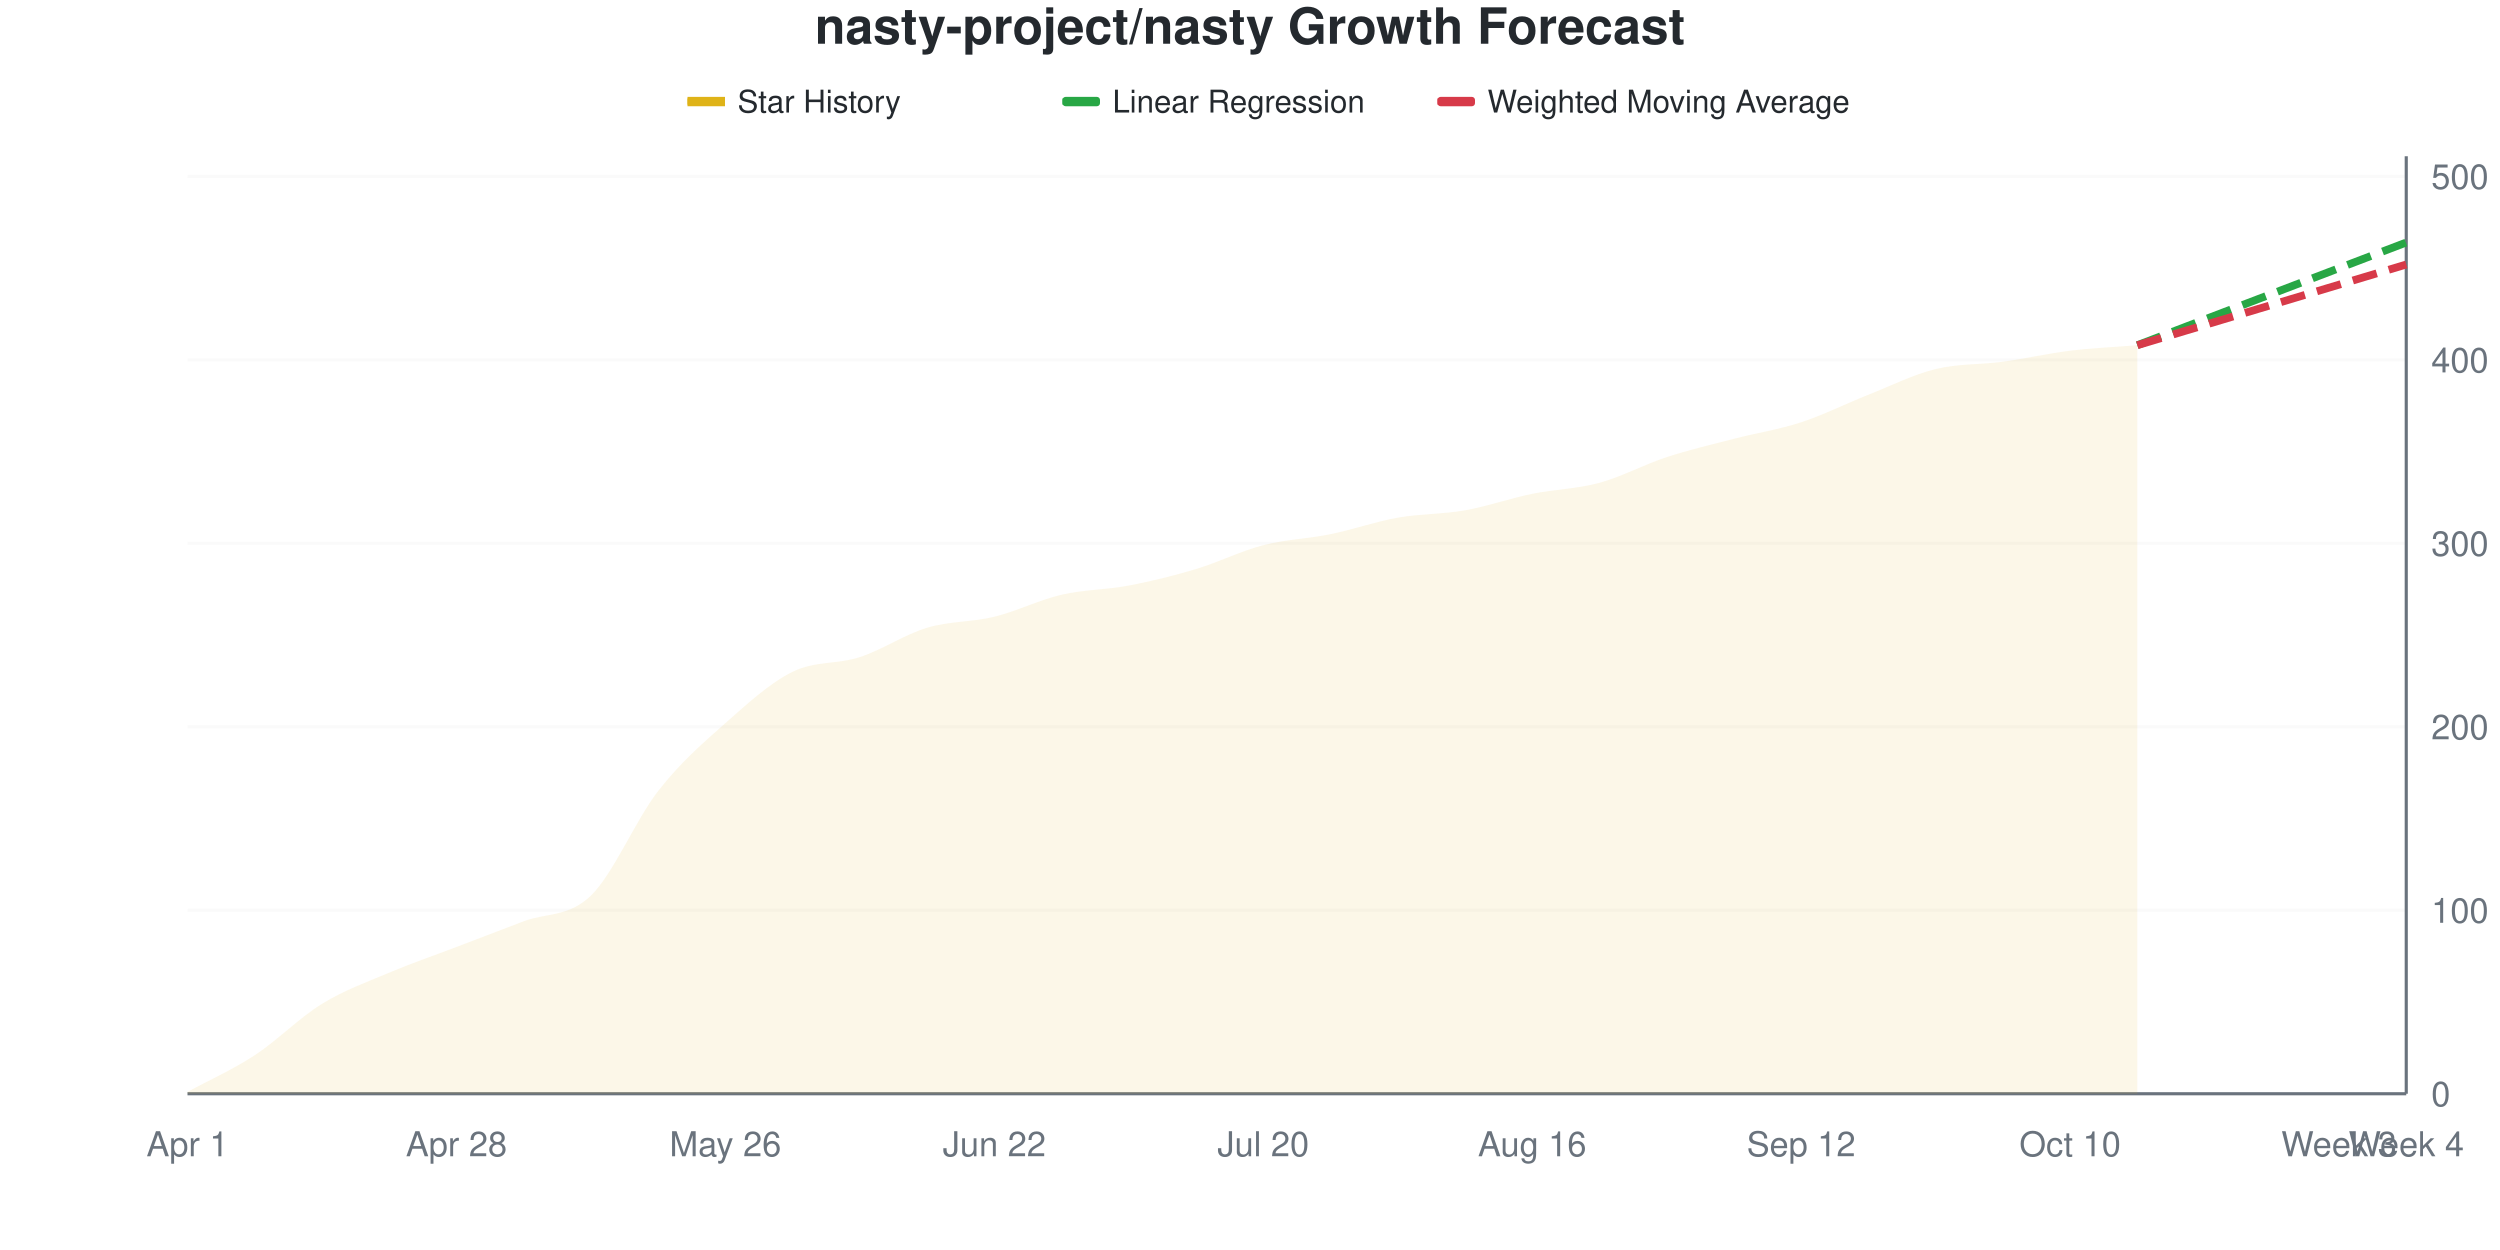
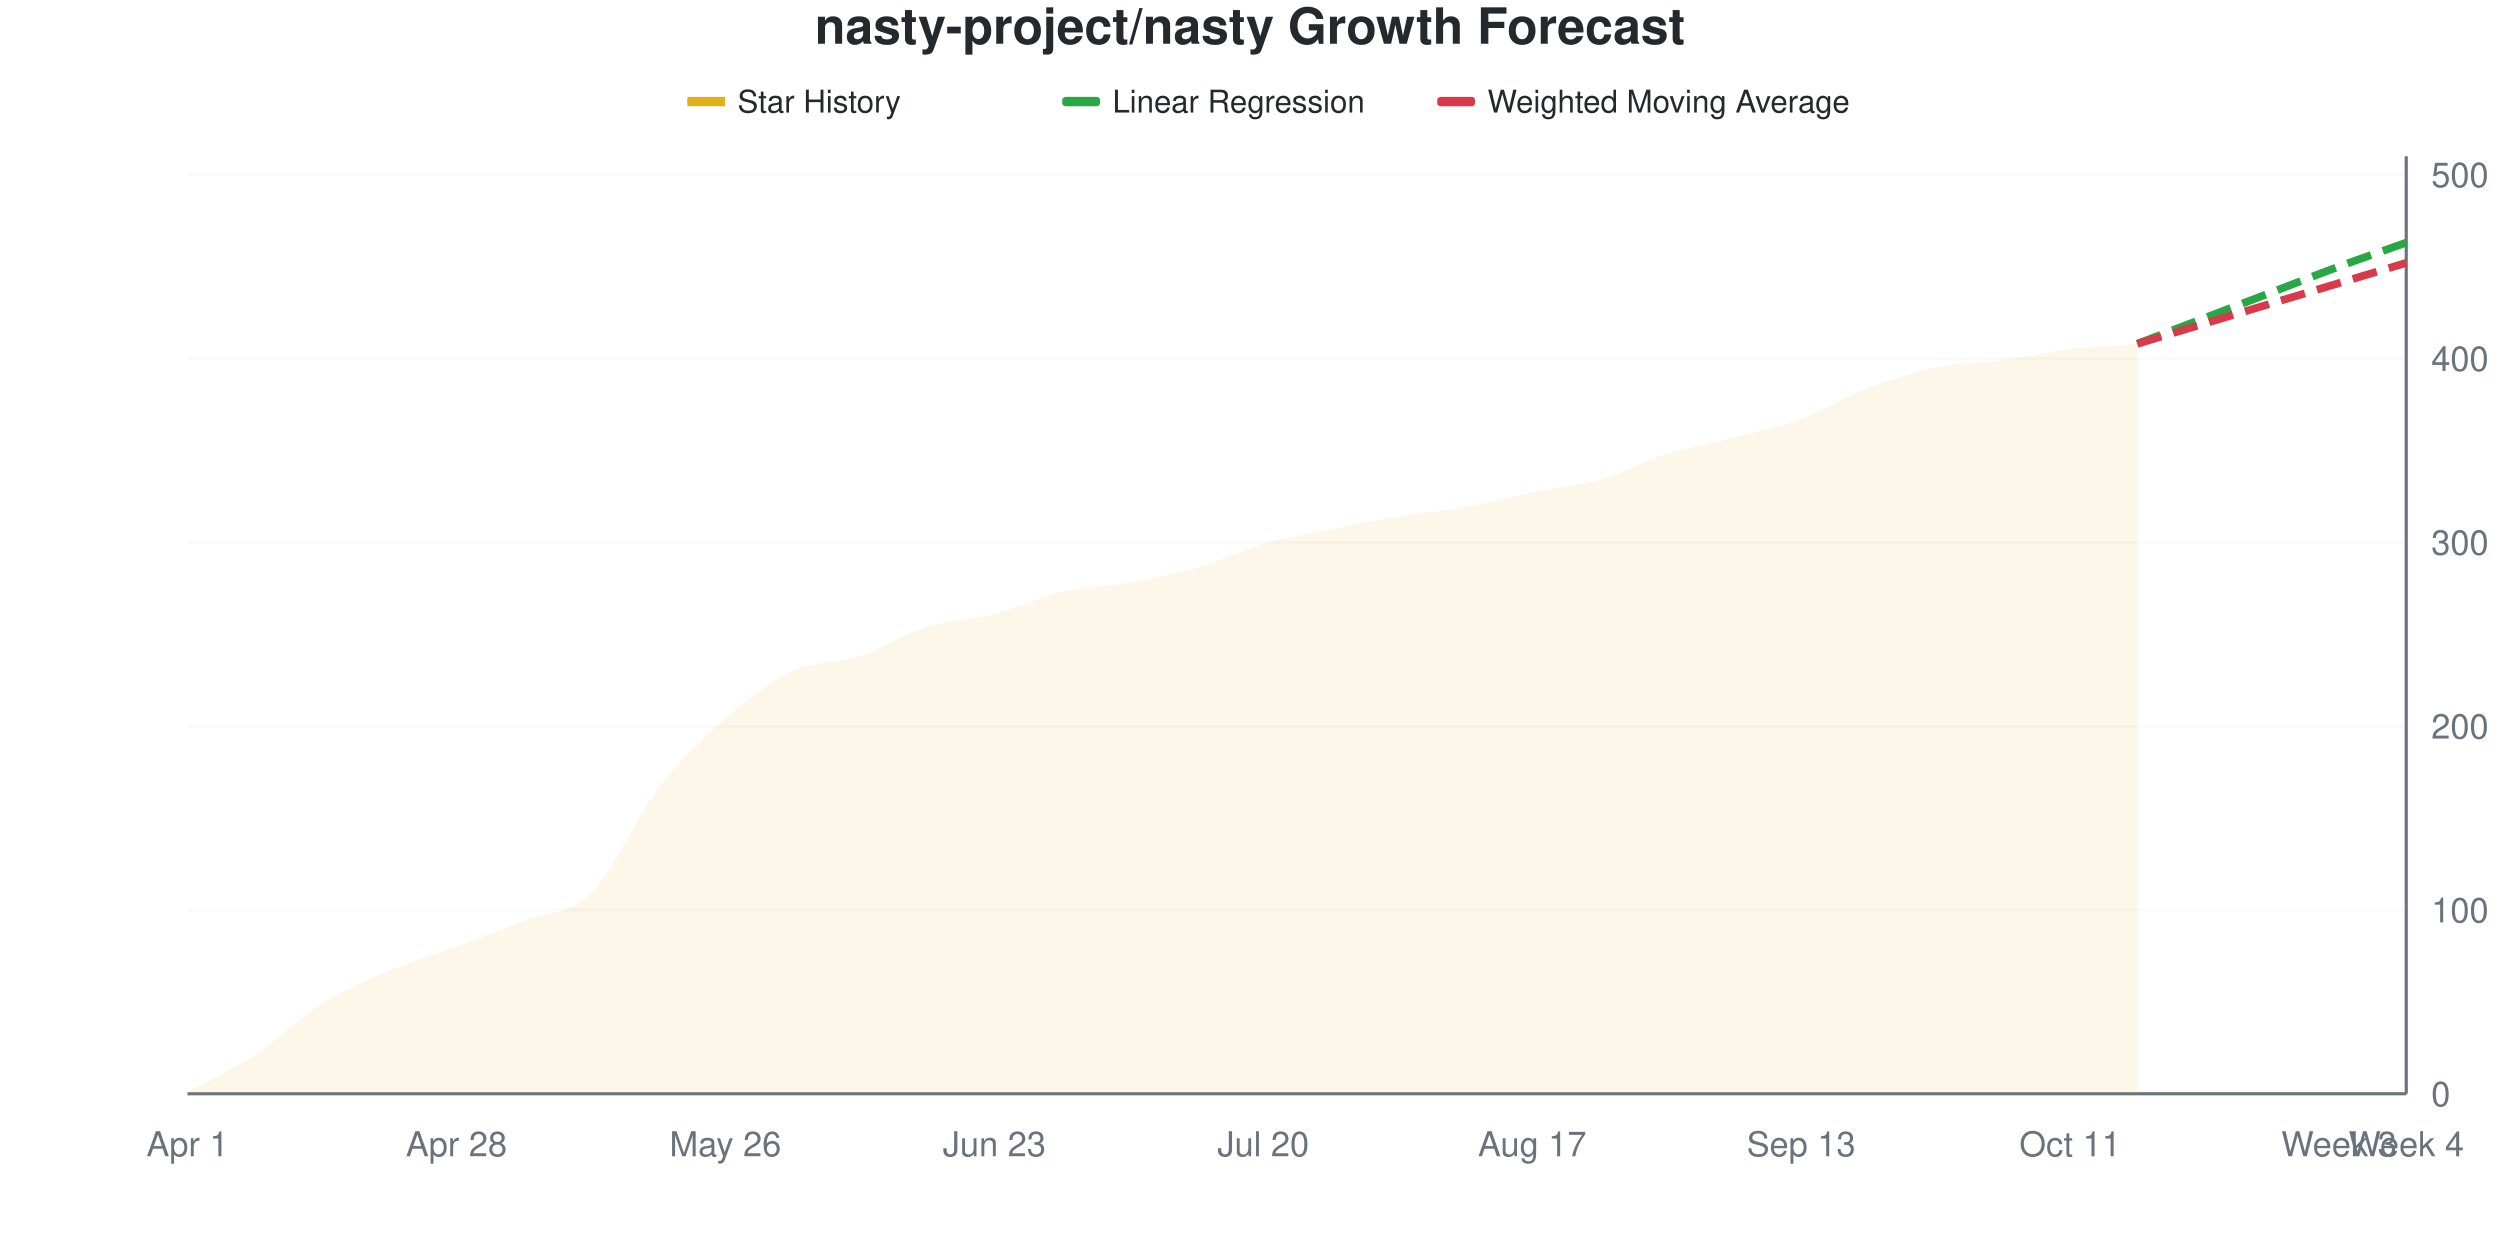
<svg xmlns="http://www.w3.org/2000/svg" viewBox="0 0 800 400" width="800" height="400">
  <style>
    @keyframes drawLine {
      to { stroke-dashoffset: 0; }
    }
    @keyframes fadeInPoint {
      from { opacity: 0; }
      to { opacity: 1; }
    }
    .data-line-0 {
      stroke-dasharray: 1032;
      stroke-dashoffset: 1032;
      animation: drawLine 2s ease-out forwards;
    }
    .data-point {
      opacity: 0;
      animation: fadeInPoint 0.5s ease-out forwards;
    }
    .chart-bg { fill: #fff; }
    .chart-text { fill: #24292e; }
    .chart-muted { fill: #6a737d; }
    .chart-grid { stroke: #eee; }
    .chart-axis { stroke: #6a737d; }
    @media (prefers-color-scheme: dark) {
      .chart-bg { fill: #0d1117; }
      .chart-text { fill: #e6edf3; }
      .chart-muted { fill: #8b949e; }
      .chart-grid { stroke: #21262d; }
      .chart-axis { stroke: #8b949e; }
    }
  </style>
  <rect width="800" height="400" class="chart-bg" />
  <text x="400" y="14" text-anchor="middle" class="chart-text" font-size="16" font-weight="bold" font-family="-apple-system, BlinkMacSystemFont, 'Segoe UI', Helvetica, Arial, sans-serif">nasty-project/nasty Growth Forecast</text>
  <g class="legend">
    <rect x="220" y="31" width="12" height="3" fill="#dfb317" />
    <line x1="220" y1="32.5" x2="232" y2="32.5" stroke="#dfb317" stroke-width="2" />
    <text x="236" y="36" class="chart-text" font-size="10" font-family="-apple-system, BlinkMacSystemFont, 'Segoe UI', Helvetica, Arial, sans-serif">Star History</text>
    <rect x="340" y="31" width="12" height="3" fill="#28a745" rx="1" />
    <line x1="340" y1="32.5" x2="352" y2="32.5" stroke="#28a745" stroke-width="2" stroke-dasharray="4,2" />
    <text x="356" y="36" class="chart-text" font-size="10" font-family="-apple-system, BlinkMacSystemFont, 'Segoe UI', Helvetica, Arial, sans-serif">Linear Regression</text>
    <rect x="460" y="31" width="12" height="3" fill="#d73a49" rx="1" />
    <line x1="460" y1="32.5" x2="472" y2="32.5" stroke="#d73a49" stroke-width="2" stroke-dasharray="4,2" />
    <text x="476" y="36" class="chart-text" font-size="10" font-family="-apple-system, BlinkMacSystemFont, 'Segoe UI', Helvetica, Arial, sans-serif">Weighted Moving Average</text>
  </g>
  <g class="grid">
    <line x1="60" y1="350" x2="770" y2="350" class="chart-grid" stroke-opacity="0.3" />
    <text x="778" y="354" text-anchor="start" class="chart-muted" font-size="11" font-family="-apple-system, BlinkMacSystemFont, 'Segoe UI', Helvetica, Arial, sans-serif">0</text>
-     <line x1="60" y1="291.292" x2="770" y2="291.292" class="chart-grid" stroke-opacity="0.3" />
-     <text x="778" y="295.292" text-anchor="start" class="chart-muted" font-size="11" font-family="-apple-system, BlinkMacSystemFont, 'Segoe UI', Helvetica, Arial, sans-serif">100</text>
-     <line x1="60" y1="232.583" x2="770" y2="232.583" class="chart-grid" stroke-opacity="0.3" />
-     <text x="778" y="236.583" text-anchor="start" class="chart-muted" font-size="11" font-family="-apple-system, BlinkMacSystemFont, 'Segoe UI', Helvetica, Arial, sans-serif">200</text>
-     <line x1="60" y1="173.875" x2="770" y2="173.875" class="chart-grid" stroke-opacity="0.3" />
-     <text x="778" y="177.875" text-anchor="start" class="chart-muted" font-size="11" font-family="-apple-system, BlinkMacSystemFont, 'Segoe UI', Helvetica, Arial, sans-serif">300</text>
-     <line x1="60" y1="115.166" x2="770" y2="115.166" class="chart-grid" stroke-opacity="0.3" />
-     <text x="778" y="119.166" text-anchor="start" class="chart-muted" font-size="11" font-family="-apple-system, BlinkMacSystemFont, 'Segoe UI', Helvetica, Arial, sans-serif">400</text>
-     <line x1="60" y1="56.458" x2="770" y2="56.458" class="chart-grid" stroke-opacity="0.3" />
-     <text x="778" y="60.458" text-anchor="start" class="chart-muted" font-size="11" font-family="-apple-system, BlinkMacSystemFont, 'Segoe UI', Helvetica, Arial, sans-serif">500</text>
+     <line x1="60" y1="291.176" x2="770" y2="291.176" class="chart-grid" stroke-opacity="0.3" />
+     <text x="778" y="295.176" text-anchor="start" class="chart-muted" font-size="11" font-family="-apple-system, BlinkMacSystemFont, 'Segoe UI', Helvetica, Arial, sans-serif">100</text>
+     <line x1="60" y1="232.353" x2="770" y2="232.353" class="chart-grid" stroke-opacity="0.3" />
+     <text x="778" y="236.353" text-anchor="start" class="chart-muted" font-size="11" font-family="-apple-system, BlinkMacSystemFont, 'Segoe UI', Helvetica, Arial, sans-serif">200</text>
+     <line x1="60" y1="173.529" x2="770" y2="173.529" class="chart-grid" stroke-opacity="0.3" />
+     <text x="778" y="177.529" text-anchor="start" class="chart-muted" font-size="11" font-family="-apple-system, BlinkMacSystemFont, 'Segoe UI', Helvetica, Arial, sans-serif">300</text>
+     <line x1="60" y1="114.706" x2="770" y2="114.706" class="chart-grid" stroke-opacity="0.3" />
+     <text x="778" y="118.706" text-anchor="start" class="chart-muted" font-size="11" font-family="-apple-system, BlinkMacSystemFont, 'Segoe UI', Helvetica, Arial, sans-serif">400</text>
+     <line x1="60" y1="55.882" x2="770" y2="55.882" class="chart-grid" stroke-opacity="0.3" />
+     <text x="778" y="59.882" text-anchor="start" class="chart-muted" font-size="11" font-family="-apple-system, BlinkMacSystemFont, 'Segoe UI', Helvetica, Arial, sans-serif">500</text>
  </g>
  <g class="milestones">
    
  </g>
  <g class="x-axis">
    <text x="60" y="370" text-anchor="middle" class="chart-muted" font-size="11" font-family="-apple-system, BlinkMacSystemFont, 'Segoe UI', Helvetica, Arial, sans-serif">Apr 1</text>
    <text x="146.061" y="370" text-anchor="middle" class="chart-muted" font-size="11" font-family="-apple-system, BlinkMacSystemFont, 'Segoe UI', Helvetica, Arial, sans-serif">Apr 28</text>
    <text x="232.121" y="370" text-anchor="middle" class="chart-muted" font-size="11" font-family="-apple-system, BlinkMacSystemFont, 'Segoe UI', Helvetica, Arial, sans-serif">May 26</text>
-     <text x="318.182" y="370" text-anchor="middle" class="chart-muted" font-size="11" font-family="-apple-system, BlinkMacSystemFont, 'Segoe UI', Helvetica, Arial, sans-serif">Jun 22</text>
+     <text x="318.182" y="370" text-anchor="middle" class="chart-muted" font-size="11" font-family="-apple-system, BlinkMacSystemFont, 'Segoe UI', Helvetica, Arial, sans-serif">Jun 23</text>
    <text x="404.242" y="370" text-anchor="middle" class="chart-muted" font-size="11" font-family="-apple-system, BlinkMacSystemFont, 'Segoe UI', Helvetica, Arial, sans-serif">Jul 20</text>
-     <text x="490.303" y="370" text-anchor="middle" class="chart-muted" font-size="11" font-family="-apple-system, BlinkMacSystemFont, 'Segoe UI', Helvetica, Arial, sans-serif">Aug 16</text>
-     <text x="576.364" y="370" text-anchor="middle" class="chart-muted" font-size="11" font-family="-apple-system, BlinkMacSystemFont, 'Segoe UI', Helvetica, Arial, sans-serif">Sep 12</text>
-     <text x="662.424" y="370" text-anchor="middle" class="chart-muted" font-size="11" font-family="-apple-system, BlinkMacSystemFont, 'Segoe UI', Helvetica, Arial, sans-serif">Oct 10</text>
+     <text x="490.303" y="370" text-anchor="middle" class="chart-muted" font-size="11" font-family="-apple-system, BlinkMacSystemFont, 'Segoe UI', Helvetica, Arial, sans-serif">Aug 17</text>
+     <text x="576.364" y="370" text-anchor="middle" class="chart-muted" font-size="11" font-family="-apple-system, BlinkMacSystemFont, 'Segoe UI', Helvetica, Arial, sans-serif">Sep 13</text>
+     <text x="662.424" y="370" text-anchor="middle" class="chart-muted" font-size="11" font-family="-apple-system, BlinkMacSystemFont, 'Segoe UI', Helvetica, Arial, sans-serif">Oct 11</text>
    <text x="748.485" y="370" text-anchor="middle" class="chart-muted" font-size="11" font-family="-apple-system, BlinkMacSystemFont, 'Segoe UI', Helvetica, Arial, sans-serif">Week 3</text>
    <text x="770" y="370" text-anchor="middle" class="chart-muted" font-size="11" font-family="-apple-system, BlinkMacSystemFont, 'Segoe UI', Helvetica, Arial, sans-serif">Week 4</text>
  </g>
  <line x1="770" y1="50" x2="770" y2="350" class="chart-axis" stroke-width="1" />
  <line x1="60" y1="350" x2="770" y2="350" class="chart-axis" stroke-width="1" />
-   <path d="M60,350 L60,349.413 C67.172,345.499 74.343,342.368 81.515,337.671 C88.687,332.975 95.859,325.636 103.03,321.233 C110.202,316.83 117.374,314.286 124.545,311.252 C131.717,308.219 138.889,305.773 146.061,303.033 C153.232,300.294 160.404,297.554 167.576,294.814 C174.747,292.074 181.919,293.542 189.091,286.595 C196.263,279.648 203.434,262.329 210.606,253.131 C217.778,243.933 224.949,237.769 232.121,231.409 C239.293,225.049 246.465,218.493 253.636,214.971 C260.808,211.448 267.98,212.622 275.152,210.274 C282.323,207.926 289.495,203.033 296.667,200.881 C303.838,198.728 311.01,199.119 318.182,197.358 C325.354,195.597 332.525,191.977 339.697,190.313 C346.869,188.65 354.04,188.748 361.212,187.378 C368.384,186.008 375.556,184.247 382.727,182.094 C389.899,179.941 397.071,176.321 404.242,174.462 C411.414,172.603 418.586,172.407 425.758,170.939 C432.929,169.472 440.101,166.928 447.273,165.656 C454.444,164.384 461.616,164.579 468.788,163.307 C475.96,162.035 483.131,159.491 490.303,158.023 C497.475,156.556 504.646,156.458 511.818,154.501 C518.99,152.544 526.162,148.63 533.333,146.282 C540.505,143.933 547.677,142.27 554.848,140.411 C562.02,138.552 569.192,137.476 576.364,135.127 C583.535,132.779 590.707,129.159 597.879,126.321 C605.051,123.483 612.222,119.863 619.394,118.102 C626.566,116.341 633.737,116.732 640.909,115.753 C648.081,114.775 655.253,113.112 662.424,112.231 C669.596,111.35 676.768,111.057 683.939,110.47 L683.939,350 L60,350 Z" fill="#dfb317" fill-opacity="0.1" />
-   <path d="M60,350 L60,349.413 C67.172,345.499 74.343,342.368 81.515,337.671 C88.687,332.975 95.859,325.636 103.03,321.233 C110.202,316.83 117.374,314.286 124.545,311.252 C131.717,308.219 138.889,305.773 146.061,303.033 C153.232,300.294 160.404,297.554 167.576,294.814 C174.747,292.074 181.919,293.542 189.091,286.595 C196.263,279.648 203.434,262.329 210.606,253.131 C217.778,243.933 224.949,237.769 232.121,231.409 C239.293,225.049 246.465,218.493 253.636,214.971 C260.808,211.448 267.98,212.622 275.152,210.274 C282.323,207.926 289.495,203.033 296.667,200.881 C303.838,198.728 311.01,199.119 318.182,197.358 C325.354,195.597 332.525,191.977 339.697,190.313 C346.869,188.65 354.04,188.748 361.212,187.378 C368.384,186.008 375.556,184.247 382.727,182.094 C389.899,179.941 397.071,176.321 404.242,174.462 C411.414,172.603 418.586,172.407 425.758,170.939 C432.929,169.472 440.101,166.928 447.273,165.656 C454.444,164.384 461.616,164.579 468.788,163.307 C475.96,162.035 483.131,159.491 490.303,158.023 C497.475,156.556 504.646,156.458 511.818,154.501 C518.99,152.544 526.162,148.63 533.333,146.282 C540.505,143.933 547.677,142.27 554.848,140.411 C562.02,138.552 569.192,137.476 576.364,135.127 C583.535,132.779 590.707,129.159 597.879,126.321 C605.051,123.483 612.222,119.863 619.394,118.102 C626.566,116.341 633.737,116.732 640.909,115.753 C648.081,114.775 655.253,113.112 662.424,112.231 C669.596,111.35 676.768,111.057 683.939,110.47" fill="none" stroke="#dfb317" stroke-width="2.5" class="data-line-0" />
-   <path d="M683.939,110.47 C691.111,107.73 698.283,104.99 705.455,102.25 C712.626,99.511 719.798,96.771 726.97,94.031 C734.141,91.292 741.313,88.552 748.485,85.812 C755.657,83.072 762.828,80.333 770,77.593" fill="none" stroke="#28a745" stroke-width="2.5" stroke-dasharray="8,4" />
-   <path d="M683.939,110.47 C691.111,108.317 698.283,106.164 705.455,104.012 C712.626,101.859 719.798,99.706 726.97,97.554 C734.141,95.401 741.313,93.249 748.485,91.096 C755.657,88.943 762.828,86.791 770,84.638" fill="none" stroke="#d73a49" stroke-width="2.5" stroke-dasharray="8,4" />
+   <path d="M60,350 L60,349.412 C67.172,345.49 74.343,342.353 81.515,337.647 C88.687,332.941 95.859,325.686 103.03,321.176 C110.202,316.667 117.374,313.627 124.545,310.588 C131.717,307.549 138.889,305.588 146.061,302.941 C153.232,300.294 160.404,297.549 167.576,294.706 C174.747,291.863 181.919,292.941 189.091,285.882 C196.263,278.824 203.434,261.667 210.606,252.353 C217.778,243.039 224.949,236.275 232.121,230 C239.293,223.725 246.465,218.039 253.636,214.706 C260.808,211.373 267.98,212.353 275.152,210 C282.323,207.647 289.495,202.843 296.667,200.588 C303.838,198.333 311.01,198.333 318.182,196.471 C325.354,194.608 332.525,191.078 339.697,189.412 C346.869,187.745 354.04,187.745 361.212,186.471 C368.384,185.196 375.556,183.824 382.727,181.765 C389.899,179.706 397.071,176.176 404.242,174.118 C411.414,172.059 418.586,170.882 425.758,169.412 C432.929,167.941 440.101,166.471 447.273,165.294 C454.444,164.118 461.616,163.627 468.788,162.353 C475.96,161.078 483.131,159.118 490.303,157.647 C497.475,156.176 504.646,155.588 511.818,153.529 C518.99,151.471 526.162,147.549 533.333,145.294 C540.505,143.039 547.677,141.863 554.848,140 C562.02,138.137 569.192,136.765 576.364,134.118 C583.535,131.471 590.707,126.863 597.879,124.118 C605.051,121.373 612.222,119.118 619.394,117.647 C626.566,116.176 633.737,116.275 640.909,115.294 C648.081,114.314 655.253,112.647 662.424,111.765 C669.596,110.882 676.768,110.588 683.939,110 L683.939,350 L60,350 Z" fill="#dfb317" fill-opacity="0.1" />
+   <path d="M60,350 L60,349.412 C67.172,345.49 74.343,342.353 81.515,337.647 C88.687,332.941 95.859,325.686 103.03,321.176 C110.202,316.667 117.374,313.627 124.545,310.588 C131.717,307.549 138.889,305.588 146.061,302.941 C153.232,300.294 160.404,297.549 167.576,294.706 C174.747,291.863 181.919,292.941 189.091,285.882 C196.263,278.824 203.434,261.667 210.606,252.353 C217.778,243.039 224.949,236.275 232.121,230 C239.293,223.725 246.465,218.039 253.636,214.706 C260.808,211.373 267.98,212.353 275.152,210 C282.323,207.647 289.495,202.843 296.667,200.588 C303.838,198.333 311.01,198.333 318.182,196.471 C325.354,194.608 332.525,191.078 339.697,189.412 C346.869,187.745 354.04,187.745 361.212,186.471 C368.384,185.196 375.556,183.824 382.727,181.765 C389.899,179.706 397.071,176.176 404.242,174.118 C411.414,172.059 418.586,170.882 425.758,169.412 C432.929,167.941 440.101,166.471 447.273,165.294 C454.444,164.118 461.616,163.627 468.788,162.353 C475.96,161.078 483.131,159.118 490.303,157.647 C497.475,156.176 504.646,155.588 511.818,153.529 C518.99,151.471 526.162,147.549 533.333,145.294 C540.505,143.039 547.677,141.863 554.848,140 C562.02,138.137 569.192,136.765 576.364,134.118 C583.535,131.471 590.707,126.863 597.879,124.118 C605.051,121.373 612.222,119.118 619.394,117.647 C626.566,116.176 633.737,116.275 640.909,115.294 C648.081,114.314 655.253,112.647 662.424,111.765 C669.596,110.882 676.768,110.588 683.939,110" fill="none" stroke="#dfb317" stroke-width="2.5" class="data-line-0" />
+   <path d="M683.939,110 C691.111,107.255 698.283,104.51 705.455,101.765 C712.626,99.02 719.798,96.275 726.97,93.529 C734.141,90.784 741.313,87.941 748.485,85.294 C755.657,82.647 762.828,80.196 770,77.647" fill="none" stroke="#28a745" stroke-width="2.5" stroke-dasharray="8,4" />
+   <path d="M683.939,110 C691.111,107.843 698.283,105.686 705.455,103.529 C712.626,101.373 719.798,99.216 726.97,97.059 C734.141,94.902 741.313,92.745 748.485,90.588 C755.657,88.431 762.828,86.275 770,84.118" fill="none" stroke="#d73a49" stroke-width="2.5" stroke-dasharray="8,4" />
  <g class="points">
-     <circle cx="60" cy="349.413" r="4" fill="#dfb317" class="data-point" style="animation-delay: 1.50s" />
-     <circle cx="81.515" cy="337.671" r="4" fill="#dfb317" class="data-point" style="animation-delay: 1.55s" />
-     <circle cx="103.03" cy="321.233" r="4" fill="#dfb317" class="data-point" style="animation-delay: 1.60s" />
-     <circle cx="124.545" cy="311.252" r="4" fill="#dfb317" class="data-point" style="animation-delay: 1.65s" />
-     <circle cx="146.061" cy="303.033" r="4" fill="#dfb317" class="data-point" style="animation-delay: 1.70s" />
-     <circle cx="167.576" cy="294.814" r="4" fill="#dfb317" class="data-point" style="animation-delay: 1.75s" />
-     <circle cx="189.091" cy="286.595" r="4" fill="#dfb317" class="data-point" style="animation-delay: 1.80s" />
-     <circle cx="210.606" cy="253.131" r="4" fill="#dfb317" class="data-point" style="animation-delay: 1.85s" />
-     <circle cx="232.121" cy="231.409" r="4" fill="#dfb317" class="data-point" style="animation-delay: 1.90s" />
-     <circle cx="253.636" cy="214.971" r="4" fill="#dfb317" class="data-point" style="animation-delay: 1.95s" />
-     <circle cx="275.152" cy="210.274" r="4" fill="#dfb317" class="data-point" style="animation-delay: 2.00s" />
-     <circle cx="296.667" cy="200.881" r="4" fill="#dfb317" class="data-point" style="animation-delay: 2.05s" />
-     <circle cx="318.182" cy="197.358" r="4" fill="#dfb317" class="data-point" style="animation-delay: 2.10s" />
-     <circle cx="339.697" cy="190.313" r="4" fill="#dfb317" class="data-point" style="animation-delay: 2.15s" />
-     <circle cx="361.212" cy="187.378" r="4" fill="#dfb317" class="data-point" style="animation-delay: 2.20s" />
-     <circle cx="382.727" cy="182.094" r="4" fill="#dfb317" class="data-point" style="animation-delay: 2.25s" />
-     <circle cx="404.242" cy="174.462" r="4" fill="#dfb317" class="data-point" style="animation-delay: 2.30s" />
-     <circle cx="425.758" cy="170.939" r="4" fill="#dfb317" class="data-point" style="animation-delay: 2.35s" />
-     <circle cx="447.273" cy="165.656" r="4" fill="#dfb317" class="data-point" style="animation-delay: 2.40s" />
-     <circle cx="468.788" cy="163.307" r="4" fill="#dfb317" class="data-point" style="animation-delay: 2.45s" />
-     <circle cx="490.303" cy="158.023" r="4" fill="#dfb317" class="data-point" style="animation-delay: 2.50s" />
-     <circle cx="511.818" cy="154.501" r="4" fill="#dfb317" class="data-point" style="animation-delay: 2.55s" />
-     <circle cx="533.333" cy="146.282" r="4" fill="#dfb317" class="data-point" style="animation-delay: 2.60s" />
-     <circle cx="554.848" cy="140.411" r="4" fill="#dfb317" class="data-point" style="animation-delay: 2.65s" />
-     <circle cx="576.364" cy="135.127" r="4" fill="#dfb317" class="data-point" style="animation-delay: 2.70s" />
-     <circle cx="597.879" cy="126.321" r="4" fill="#dfb317" class="data-point" style="animation-delay: 2.75s" />
-     <circle cx="619.394" cy="118.102" r="4" fill="#dfb317" class="data-point" style="animation-delay: 2.80s" />
-     <circle cx="640.909" cy="115.753" r="4" fill="#dfb317" class="data-point" style="animation-delay: 2.85s" />
-     <circle cx="662.424" cy="112.231" r="4" fill="#dfb317" class="data-point" style="animation-delay: 2.90s" />
-     <circle cx="683.939" cy="110.47" r="4" fill="#dfb317" class="data-point" style="animation-delay: 2.95s" />
+     <circle cx="60" cy="349.412" r="4" fill="#dfb317" class="data-point" style="animation-delay: 1.50s" />
+     <circle cx="81.515" cy="337.647" r="4" fill="#dfb317" class="data-point" style="animation-delay: 1.55s" />
+     <circle cx="103.03" cy="321.176" r="4" fill="#dfb317" class="data-point" style="animation-delay: 1.60s" />
+     <circle cx="124.545" cy="310.588" r="4" fill="#dfb317" class="data-point" style="animation-delay: 1.65s" />
+     <circle cx="146.061" cy="302.941" r="4" fill="#dfb317" class="data-point" style="animation-delay: 1.70s" />
+     <circle cx="167.576" cy="294.706" r="4" fill="#dfb317" class="data-point" style="animation-delay: 1.75s" />
+     <circle cx="189.091" cy="285.882" r="4" fill="#dfb317" class="data-point" style="animation-delay: 1.80s" />
+     <circle cx="210.606" cy="252.353" r="4" fill="#dfb317" class="data-point" style="animation-delay: 1.85s" />
+     <circle cx="232.121" cy="230" r="4" fill="#dfb317" class="data-point" style="animation-delay: 1.90s" />
+     <circle cx="253.636" cy="214.706" r="4" fill="#dfb317" class="data-point" style="animation-delay: 1.95s" />
+     <circle cx="275.152" cy="210" r="4" fill="#dfb317" class="data-point" style="animation-delay: 2.00s" />
+     <circle cx="296.667" cy="200.588" r="4" fill="#dfb317" class="data-point" style="animation-delay: 2.05s" />
+     <circle cx="318.182" cy="196.471" r="4" fill="#dfb317" class="data-point" style="animation-delay: 2.10s" />
+     <circle cx="339.697" cy="189.412" r="4" fill="#dfb317" class="data-point" style="animation-delay: 2.15s" />
+     <circle cx="361.212" cy="186.471" r="4" fill="#dfb317" class="data-point" style="animation-delay: 2.20s" />
+     <circle cx="382.727" cy="181.765" r="4" fill="#dfb317" class="data-point" style="animation-delay: 2.25s" />
+     <circle cx="404.242" cy="174.118" r="4" fill="#dfb317" class="data-point" style="animation-delay: 2.30s" />
+     <circle cx="425.758" cy="169.412" r="4" fill="#dfb317" class="data-point" style="animation-delay: 2.35s" />
+     <circle cx="447.273" cy="165.294" r="4" fill="#dfb317" class="data-point" style="animation-delay: 2.40s" />
+     <circle cx="468.788" cy="162.353" r="4" fill="#dfb317" class="data-point" style="animation-delay: 2.45s" />
+     <circle cx="490.303" cy="157.647" r="4" fill="#dfb317" class="data-point" style="animation-delay: 2.50s" />
+     <circle cx="511.818" cy="153.529" r="4" fill="#dfb317" class="data-point" style="animation-delay: 2.55s" />
+     <circle cx="533.333" cy="145.294" r="4" fill="#dfb317" class="data-point" style="animation-delay: 2.60s" />
+     <circle cx="554.848" cy="140" r="4" fill="#dfb317" class="data-point" style="animation-delay: 2.65s" />
+     <circle cx="576.364" cy="134.118" r="4" fill="#dfb317" class="data-point" style="animation-delay: 2.70s" />
+     <circle cx="597.879" cy="124.118" r="4" fill="#dfb317" class="data-point" style="animation-delay: 2.75s" />
+     <circle cx="619.394" cy="117.647" r="4" fill="#dfb317" class="data-point" style="animation-delay: 2.80s" />
+     <circle cx="640.909" cy="115.294" r="4" fill="#dfb317" class="data-point" style="animation-delay: 2.85s" />
+     <circle cx="662.424" cy="111.765" r="4" fill="#dfb317" class="data-point" style="animation-delay: 2.90s" />
+     <circle cx="683.939" cy="110" r="4" fill="#dfb317" class="data-point" style="animation-delay: 2.95s" />
  </g>
</svg>
